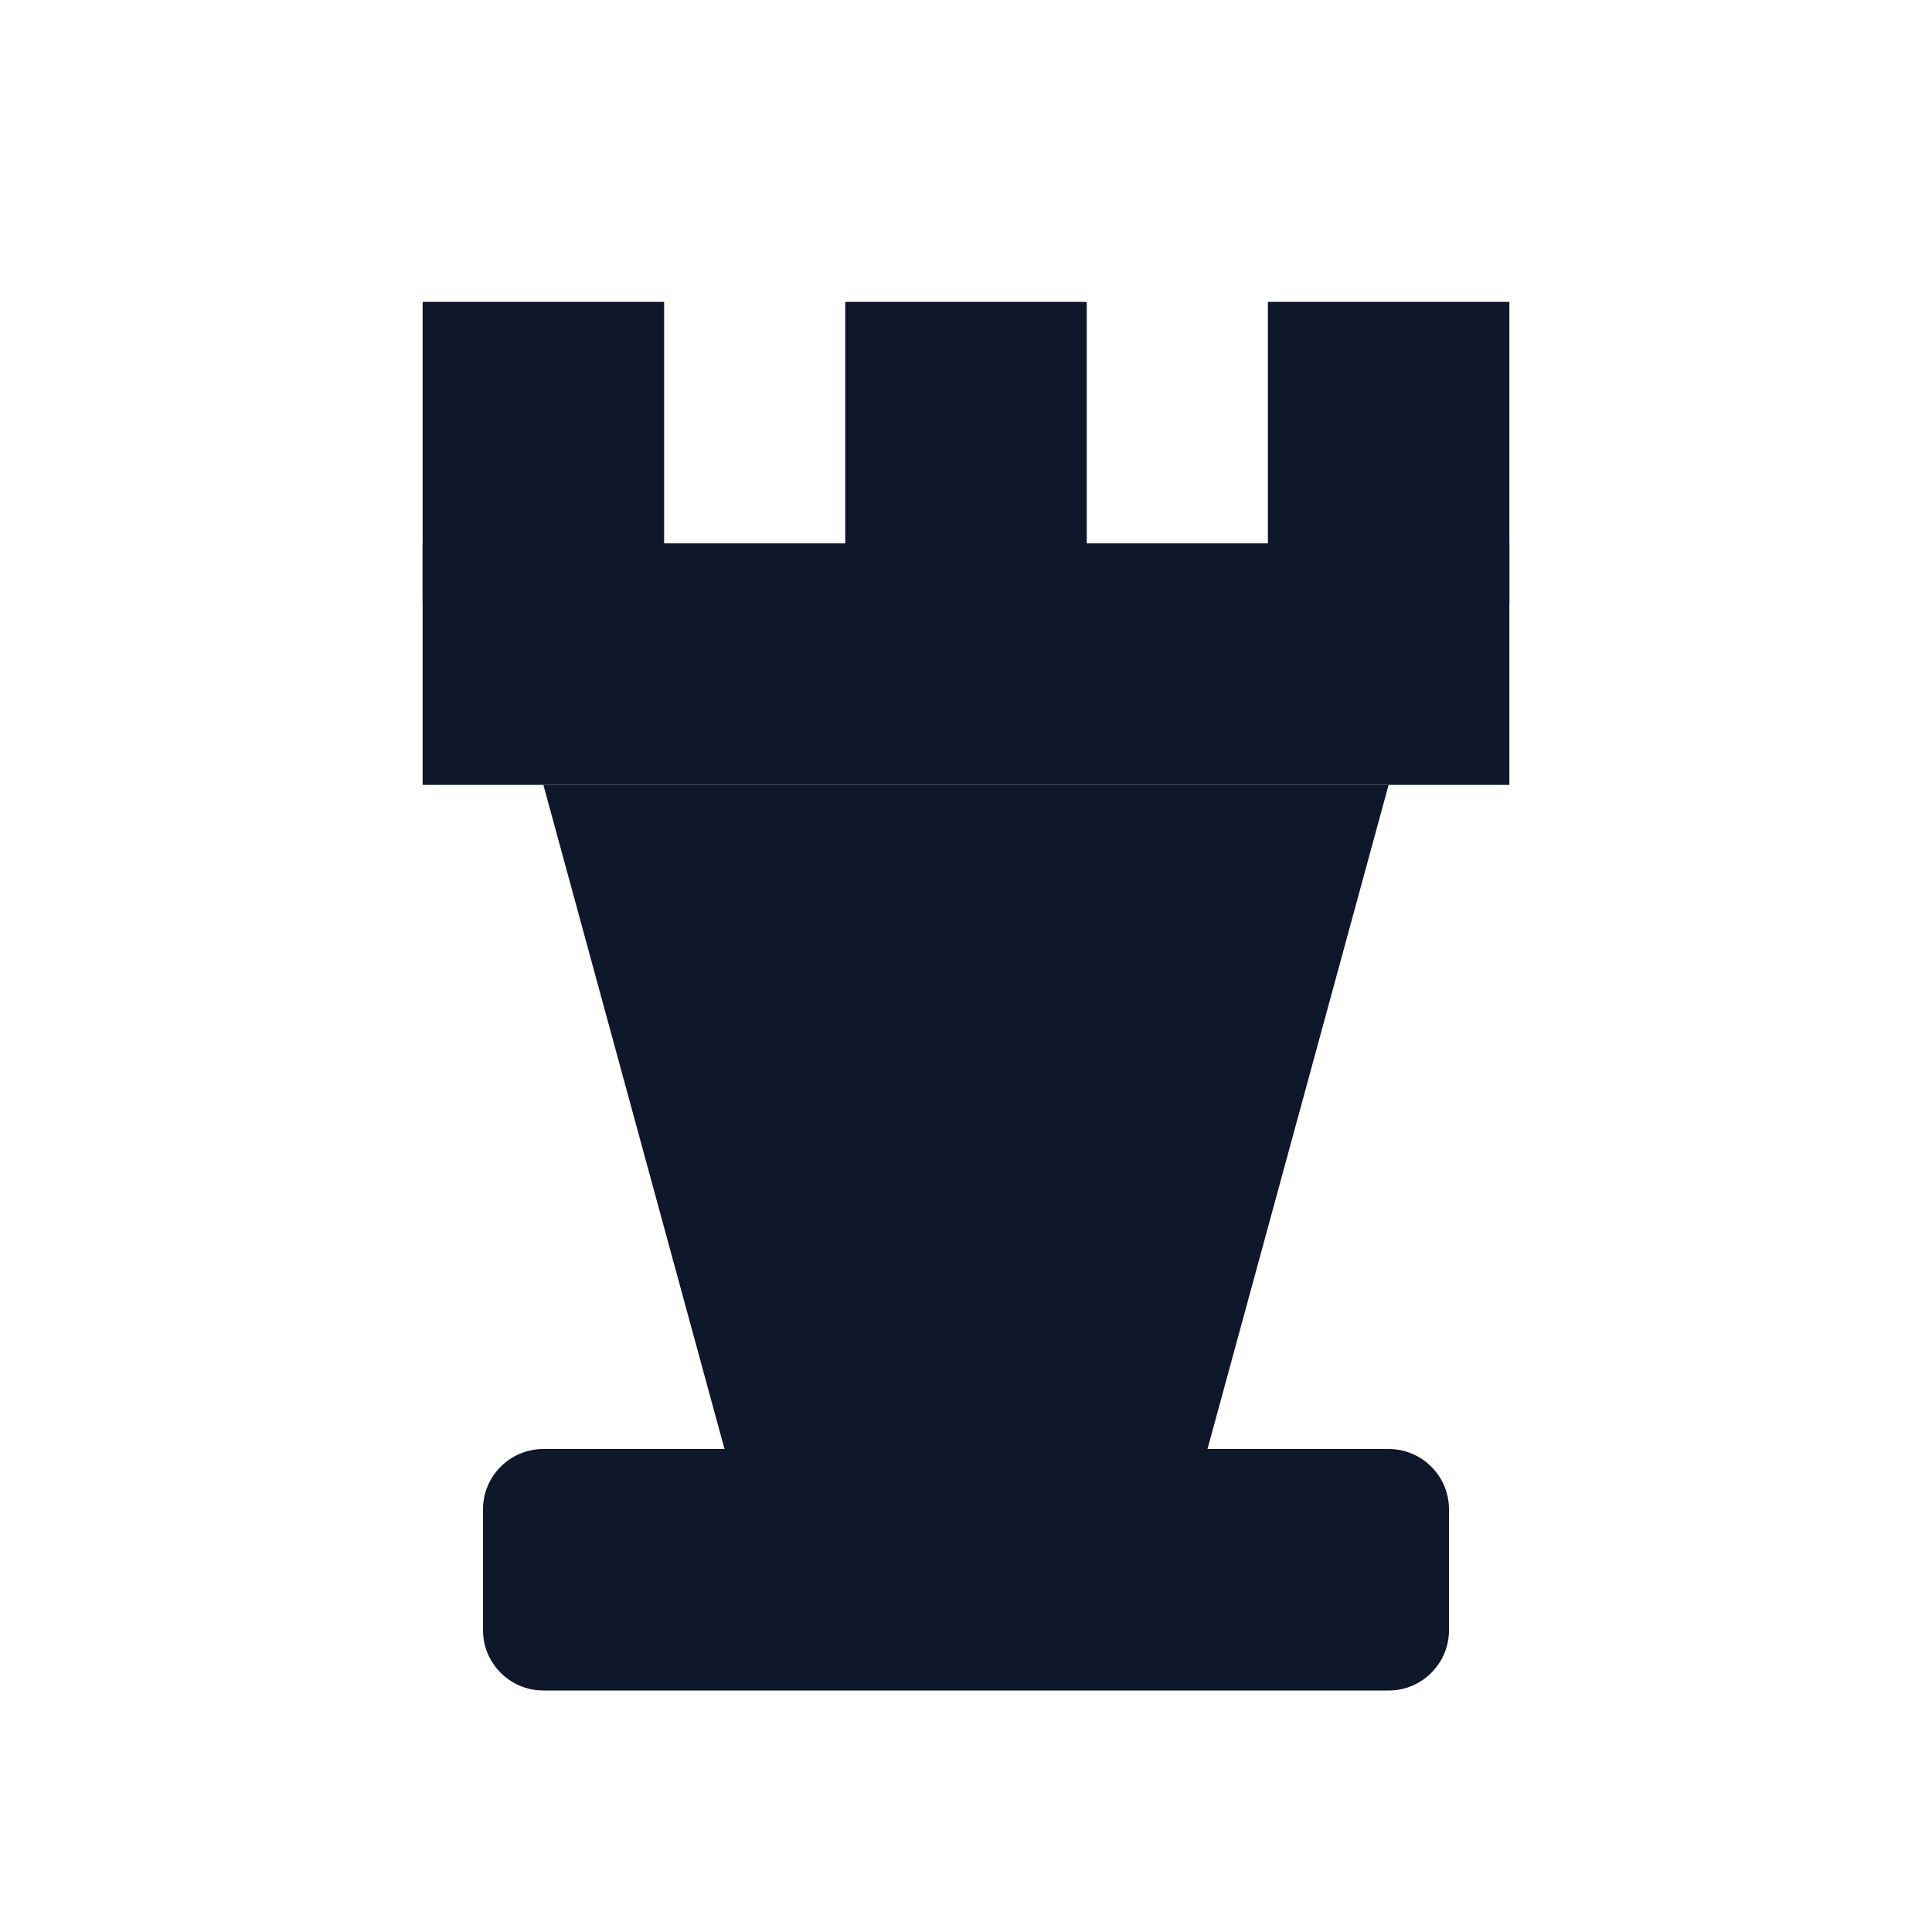
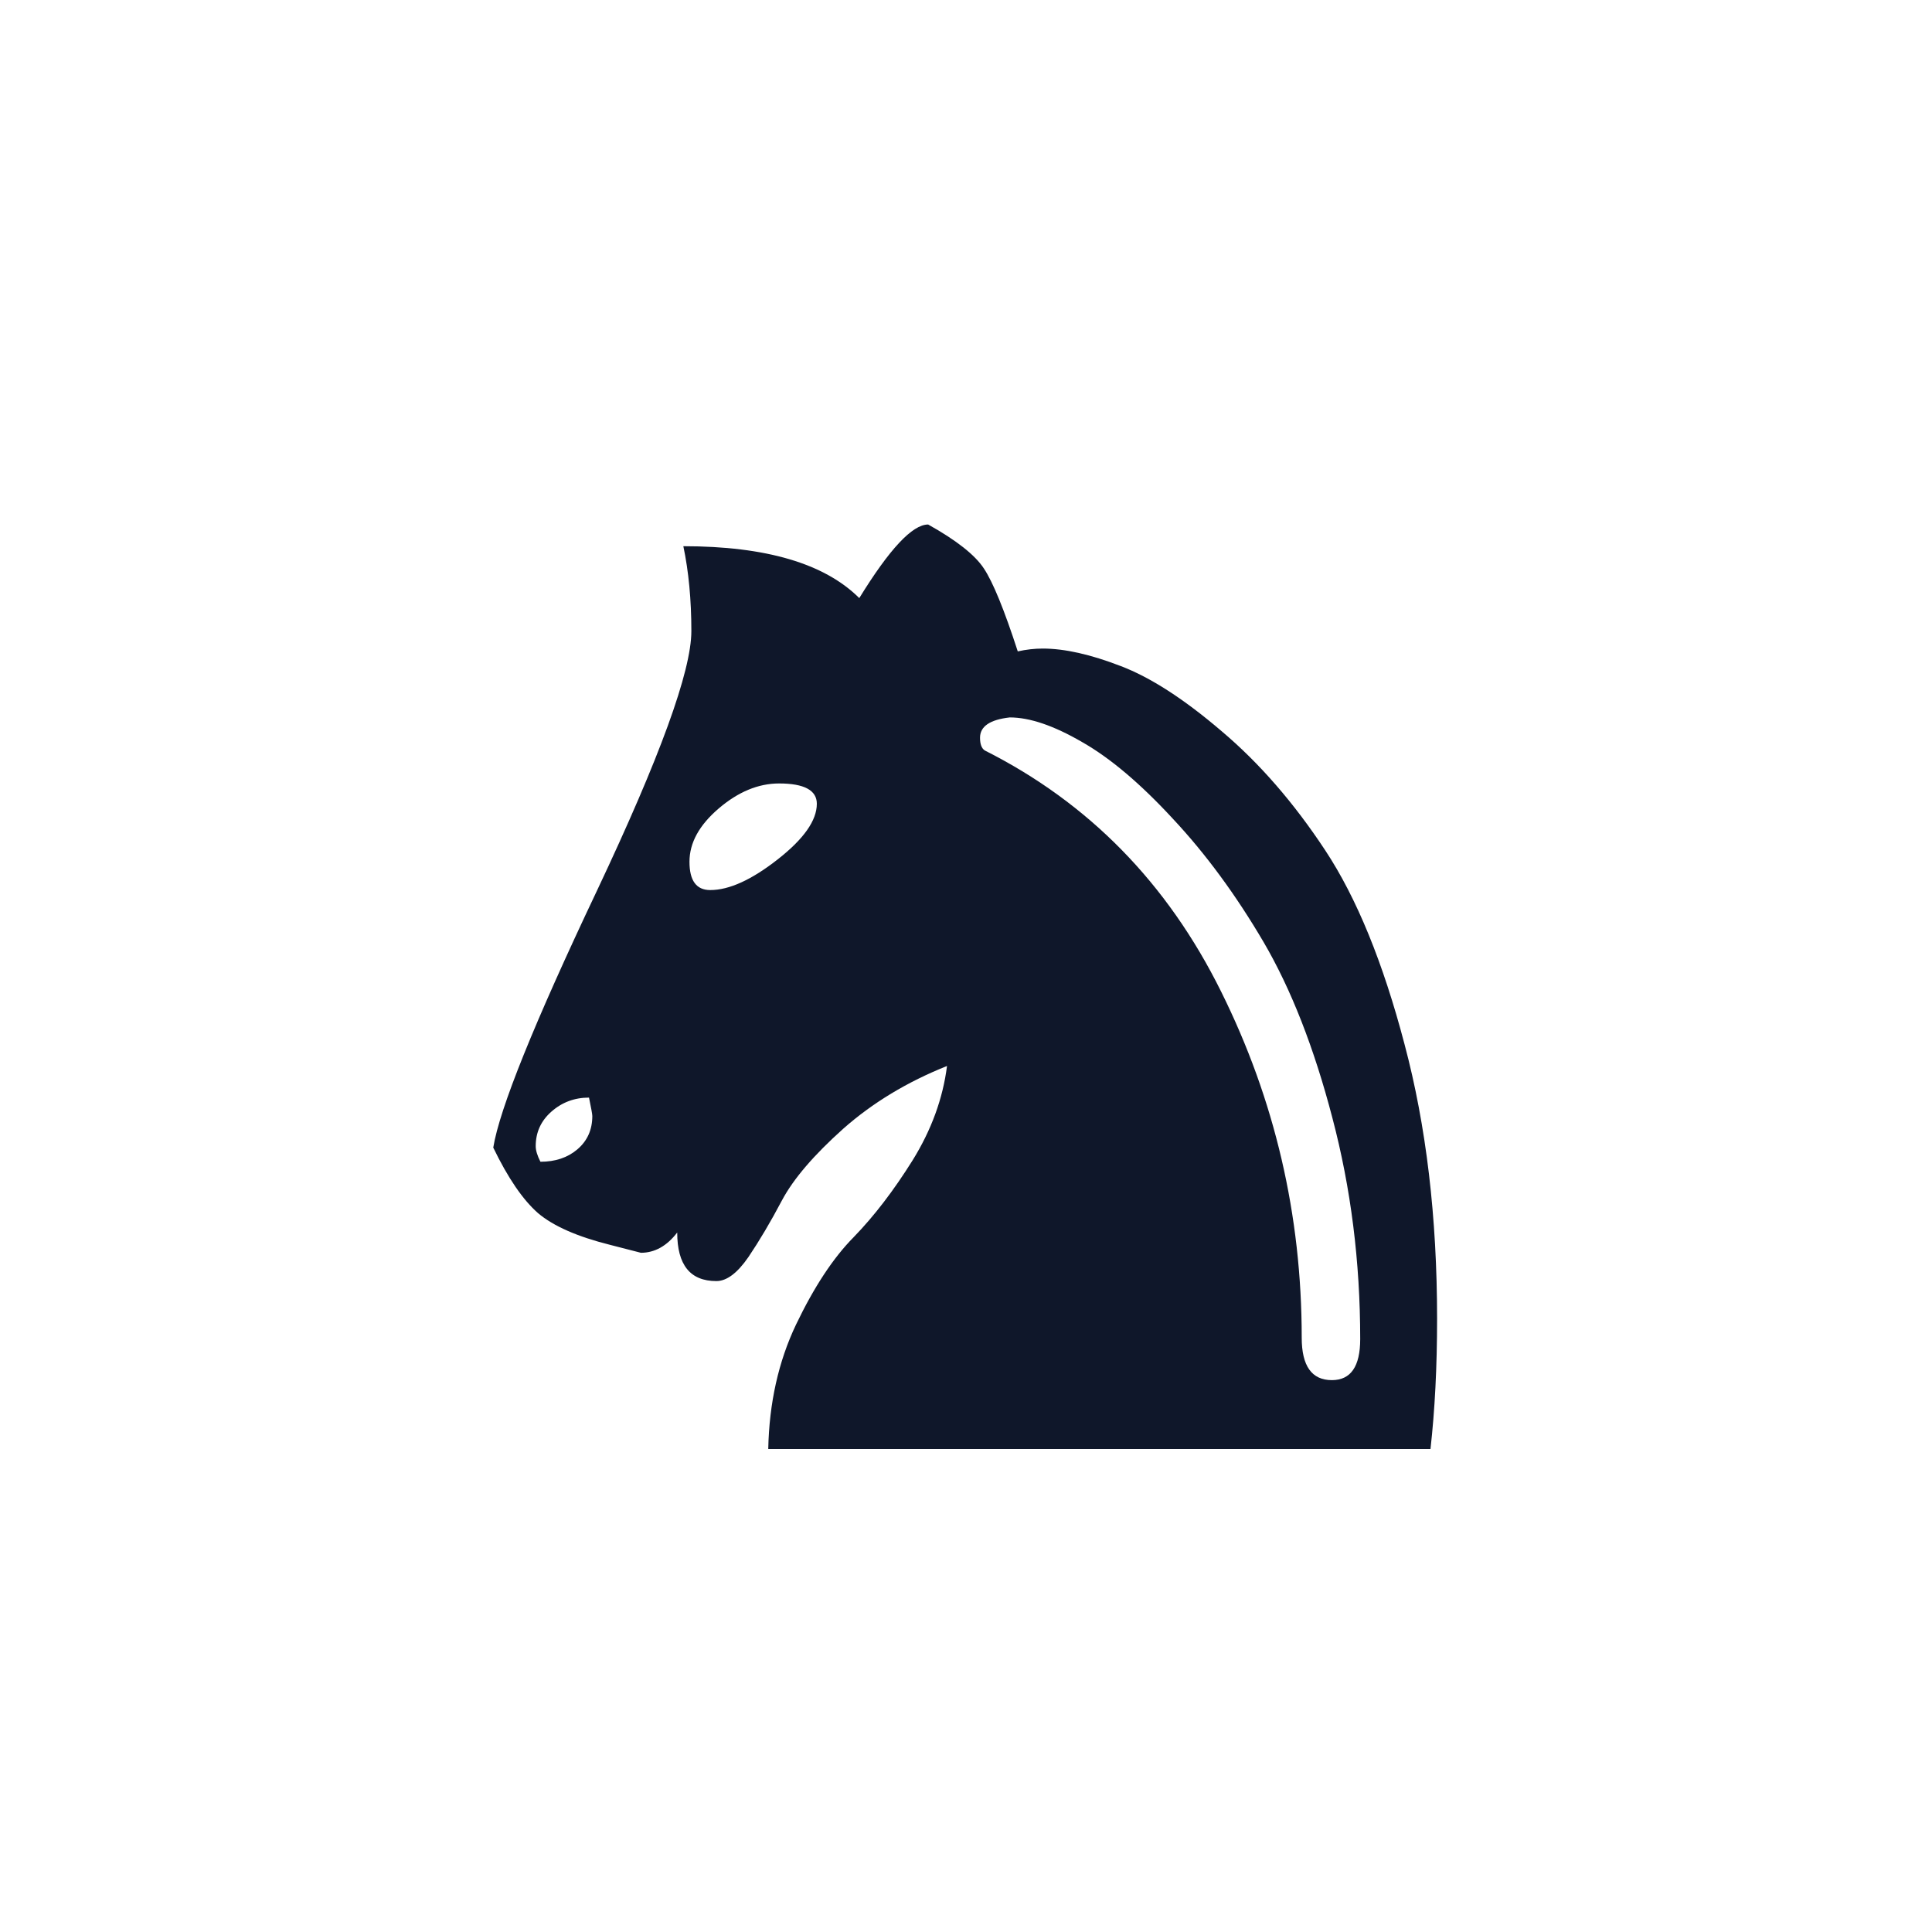
<svg xmlns="http://www.w3.org/2000/svg" viewBox="0 0 64 64">
-   <rect x="14" y="10" width="8" height="10" fill="#0f172a" />
-   <rect x="28" y="10" width="8" height="10" fill="#0f172a" />
-   <rect x="42" y="10" width="8" height="10" fill="#0f172a" />
-   <rect x="14" y="18" width="36" height="8" fill="#0f172a" />
-   <polygon points="18,26 46,26 40,48 24,48" fill="#0f172a" />
-   <rect x="16" y="48" width="32" height="8" rx="2" fill="#0f172a" />
+   <text x="32" y="48" font-size="52" text-anchor="middle" font-family="Georgia, 'Times New Roman', serif" fill="#0f172a">♞</text>
</svg>
